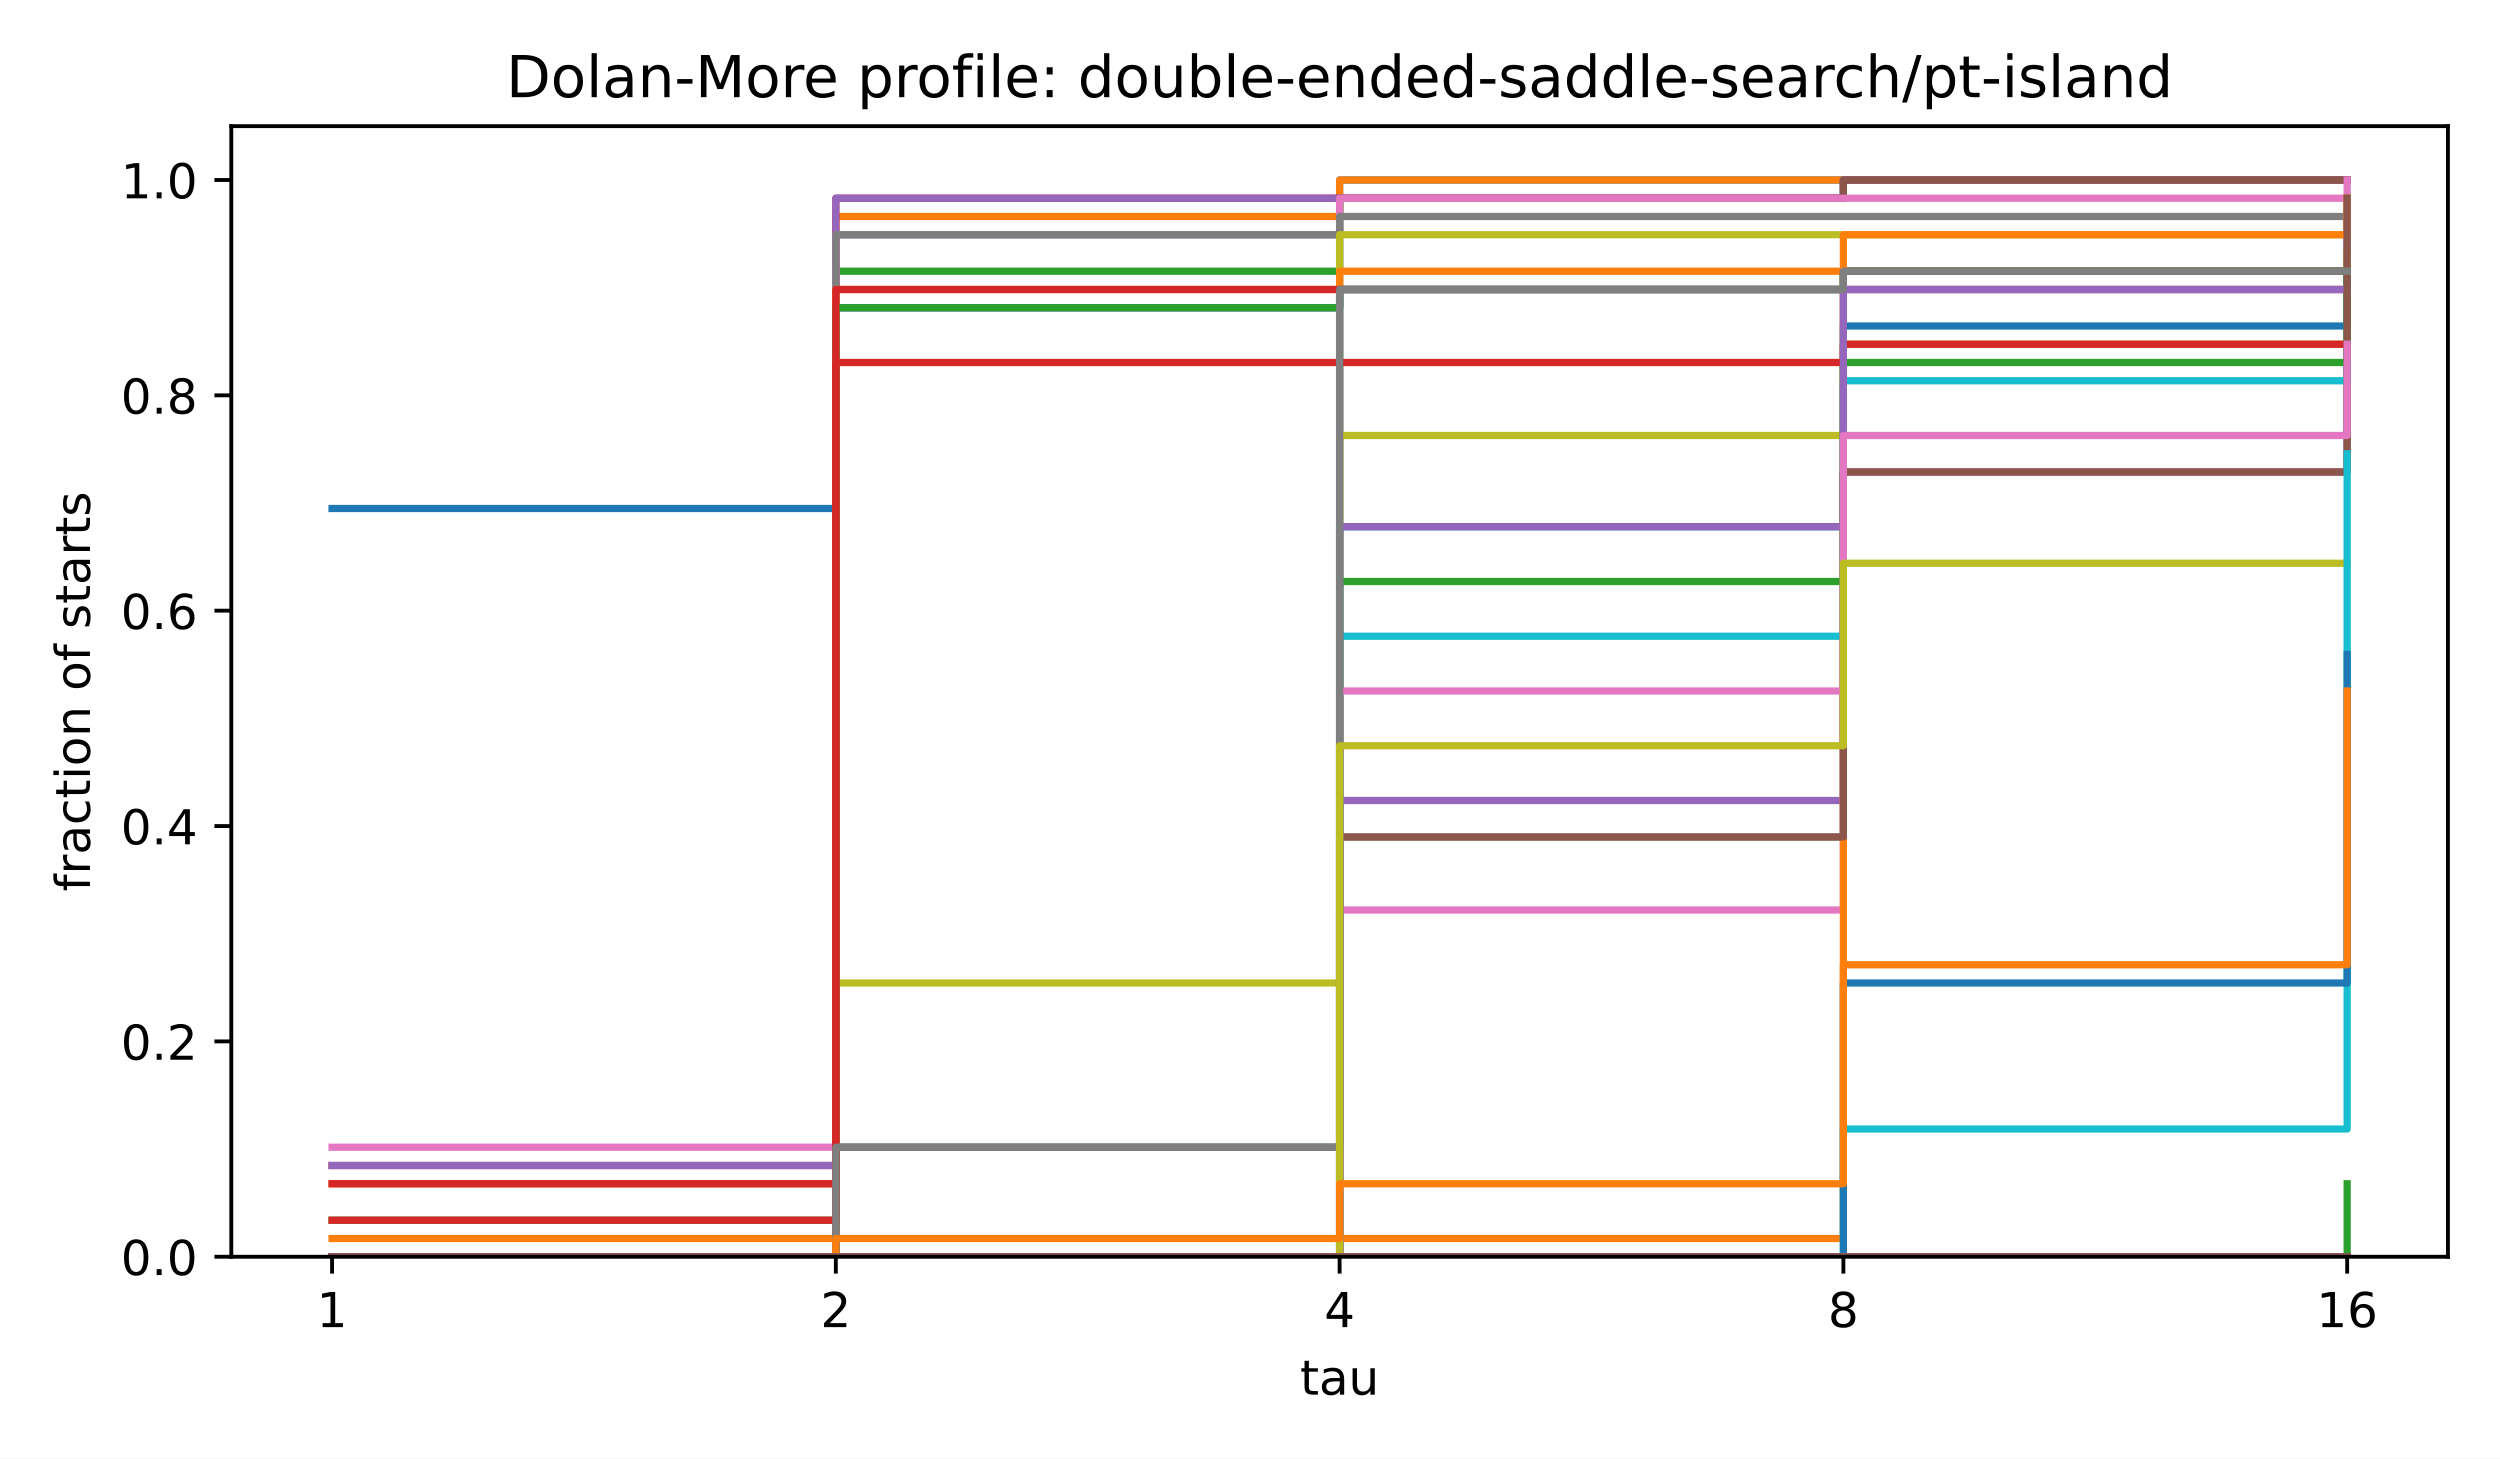
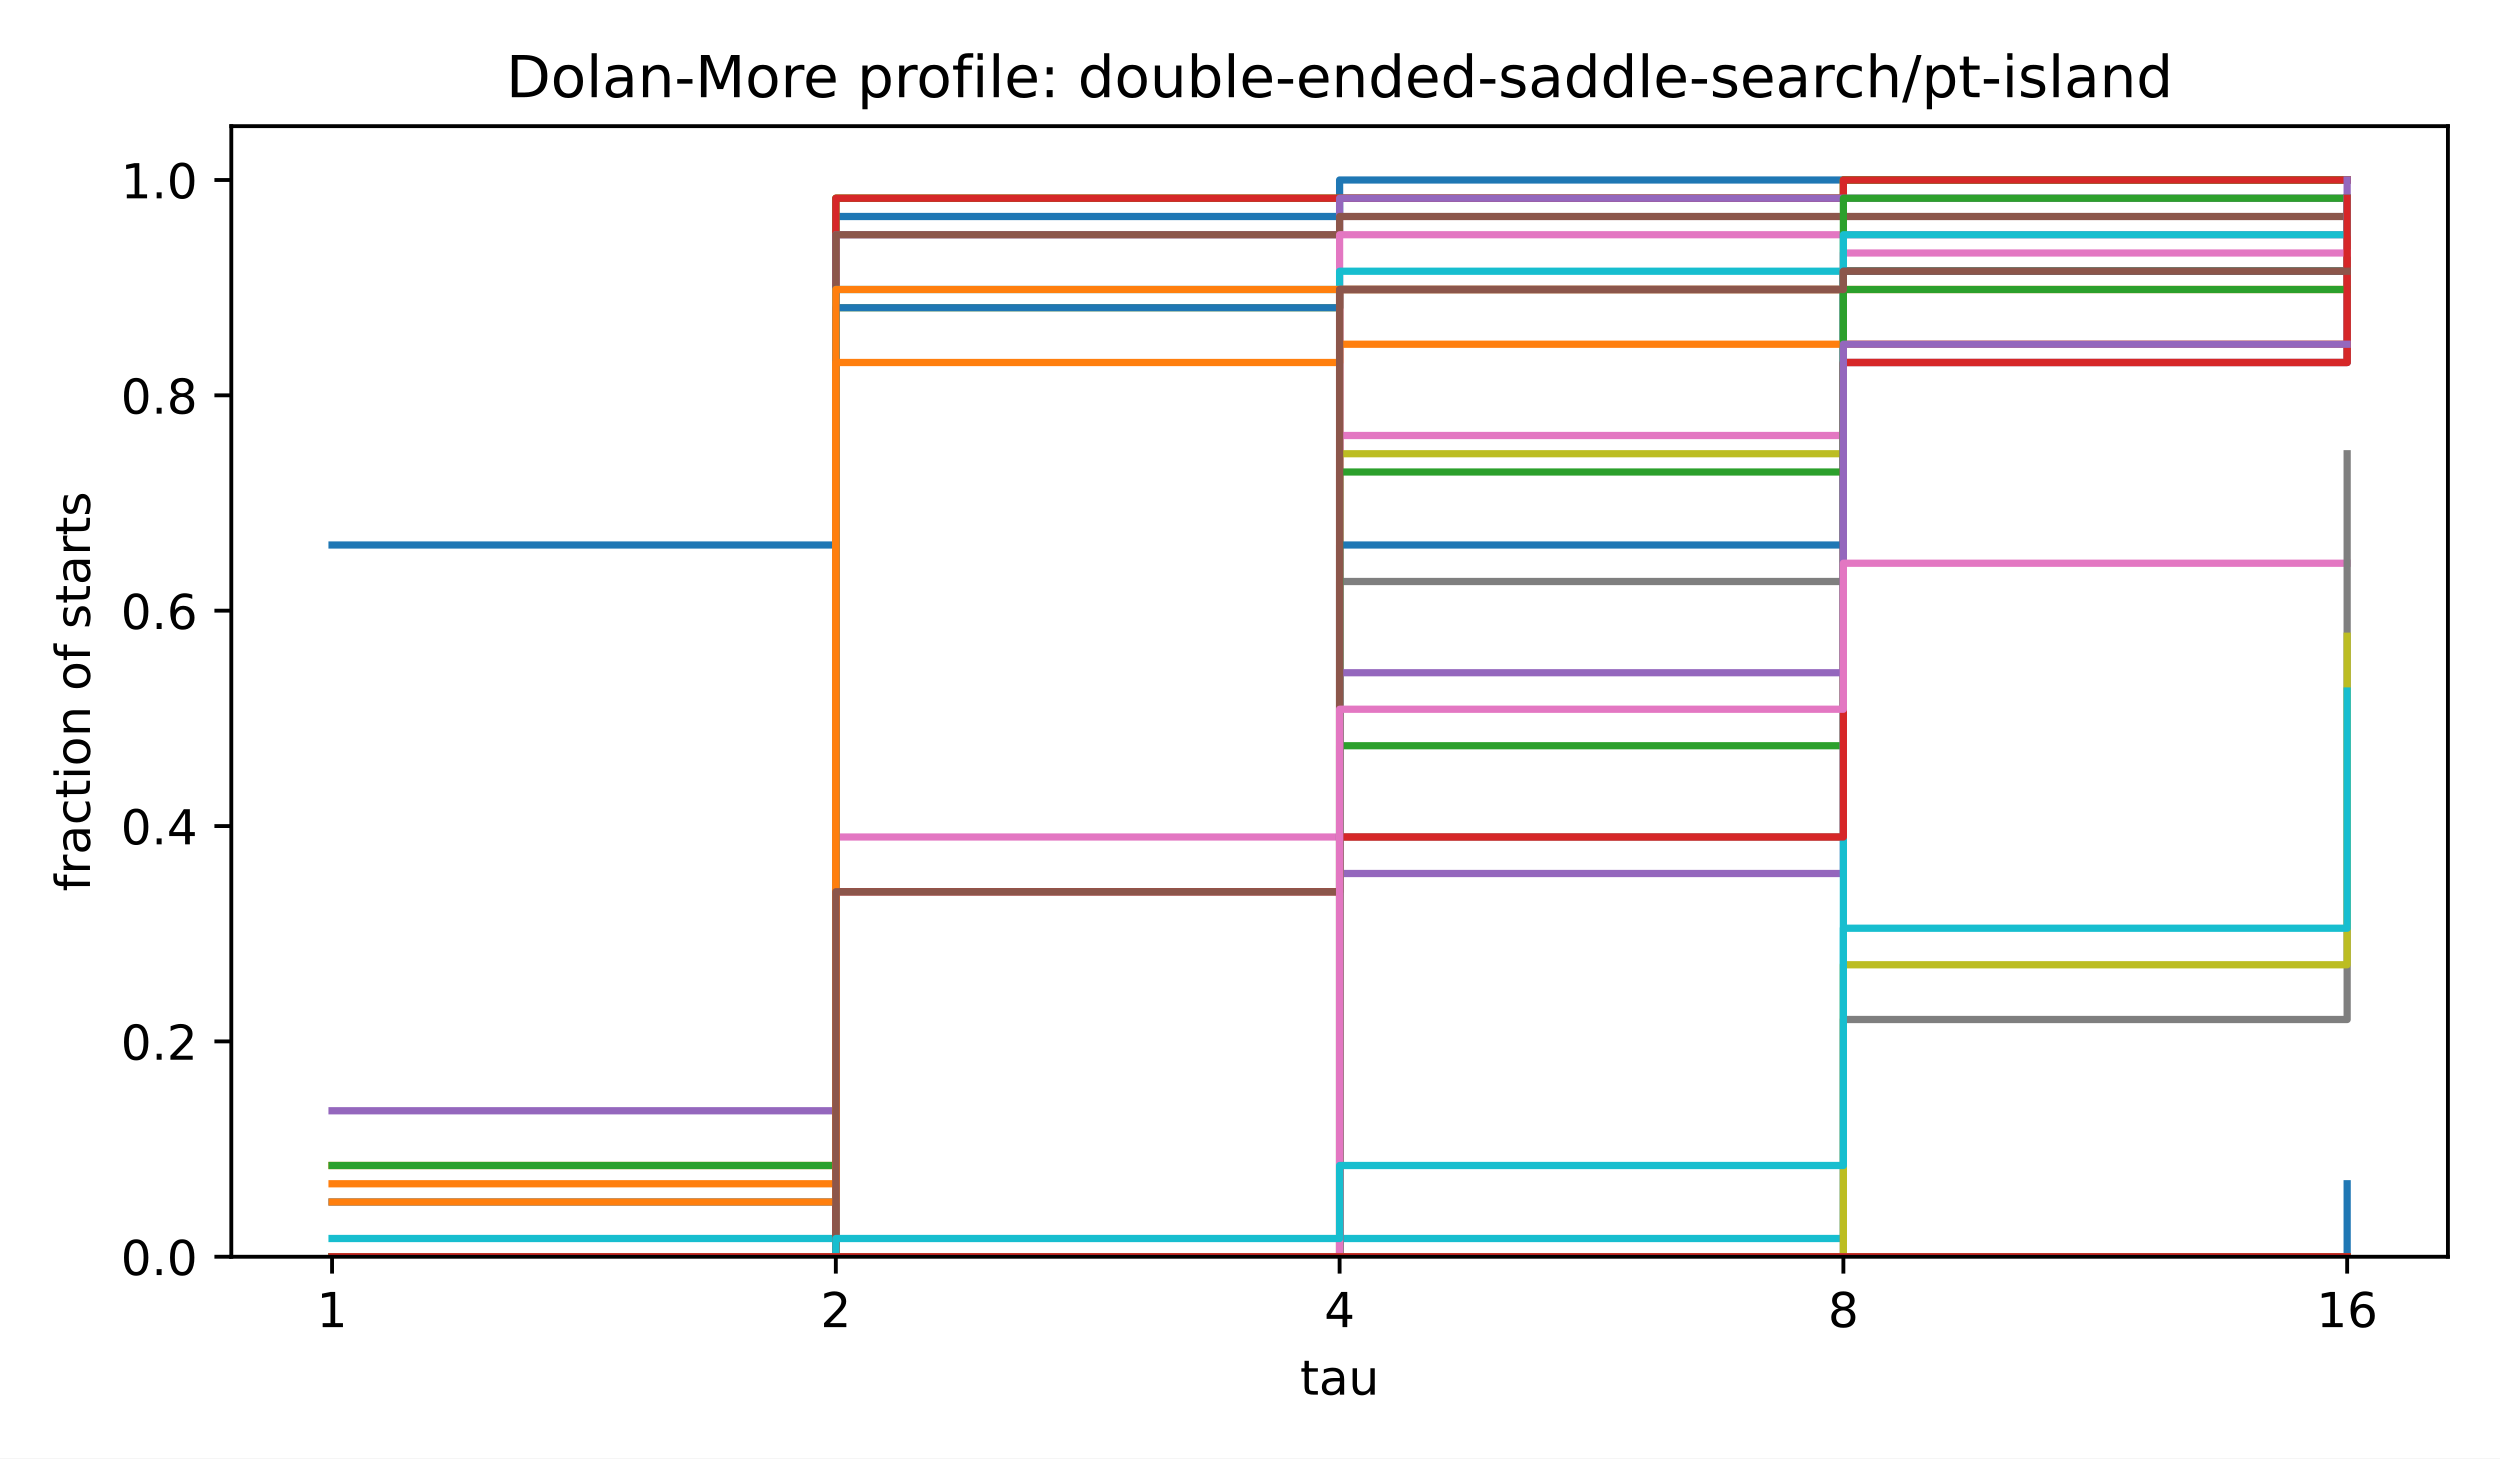
<svg xmlns="http://www.w3.org/2000/svg" xmlns:xlink="http://www.w3.org/1999/xlink" width="518.4pt" height="302.4pt" viewBox="0 0 518.4 302.4" version="1.1">
  <defs>
    <style type="text/css">*{stroke-linejoin: round; stroke-linecap: butt}</style>
  </defs>
  <g id="figure_1">
    <g id="patch_1">
      <path d="M 0 302.4  L 518.4 302.4  L 518.4 0  L 0 0  z " style="fill: #ffffff" />
    </g>
    <g id="axes_1">
      <g id="patch_2">
        <path d="M 47.962 260.6  L 507.6 260.6  L 507.6 26.16  L 47.962 26.16  z " style="fill: #ffffff" />
      </g>
      <g id="matplotlib.axis_1">
        <g id="xtick_1">
          <g id="line2d_1">
            <defs>
              <path id="m8ea4d47d77" d="M 0 0  L 0 3.5  " style="stroke: #000000; stroke-width: 0.8" />
            </defs>
            <g>
              <use xlink:href="#m8ea4d47d77" x="68.855" y="260.6" style="stroke: #000000; stroke-width: 0.8" />
            </g>
          </g>
          <g id="text_1">
            <text style="font-size: 10px; font-family: 'DejaVu Sans', 'Bitstream Vera Sans', 'Computer Modern Sans Serif', 'Lucida Grande', 'Verdana', 'Geneva', 'Lucid', 'Arial', 'Helvetica', 'Avant Garde', sans-serif; text-anchor: middle" x="68.855" y="275.198" transform="rotate(-0 68.85496 275.1977)">1</text>
          </g>
        </g>
        <g id="xtick_2">
          <g id="line2d_2">
            <g>
              <use xlink:href="#m8ea4d47d77" x="173.318" y="260.6" style="stroke: #000000; stroke-width: 0.8" />
            </g>
          </g>
          <g id="text_2">
            <text style="font-size: 10px; font-family: 'DejaVu Sans', 'Bitstream Vera Sans', 'Computer Modern Sans Serif', 'Lucida Grande', 'Verdana', 'Geneva', 'Lucid', 'Arial', 'Helvetica', 'Avant Garde', sans-serif; text-anchor: middle" x="173.318" y="275.198" transform="rotate(-0 173.3181 275.1977)">2</text>
          </g>
        </g>
        <g id="xtick_3">
          <g id="line2d_3">
            <g>
              <use xlink:href="#m8ea4d47d77" x="277.781" y="260.6" style="stroke: #000000; stroke-width: 0.8" />
            </g>
          </g>
          <g id="text_3">
            <text style="font-size: 10px; font-family: 'DejaVu Sans', 'Bitstream Vera Sans', 'Computer Modern Sans Serif', 'Lucida Grande', 'Verdana', 'Geneva', 'Lucid', 'Arial', 'Helvetica', 'Avant Garde', sans-serif; text-anchor: middle" x="277.781" y="275.198" transform="rotate(-0 277.7812 275.1977)">4</text>
          </g>
        </g>
        <g id="xtick_4">
          <g id="line2d_4">
            <g>
              <use xlink:href="#m8ea4d47d77" x="382.244" y="260.6" style="stroke: #000000; stroke-width: 0.8" />
            </g>
          </g>
          <g id="text_4">
            <text style="font-size: 10px; font-family: 'DejaVu Sans', 'Bitstream Vera Sans', 'Computer Modern Sans Serif', 'Lucida Grande', 'Verdana', 'Geneva', 'Lucid', 'Arial', 'Helvetica', 'Avant Garde', sans-serif; text-anchor: middle" x="382.244" y="275.198" transform="rotate(-0 382.2443 275.1977)">8</text>
          </g>
        </g>
        <g id="xtick_5">
          <g id="line2d_5">
            <g>
              <use xlink:href="#m8ea4d47d77" x="486.707" y="260.6" style="stroke: #000000; stroke-width: 0.8" />
            </g>
          </g>
          <g id="text_5">
            <text style="font-size: 10px; font-family: 'DejaVu Sans', 'Bitstream Vera Sans', 'Computer Modern Sans Serif', 'Lucida Grande', 'Verdana', 'Geneva', 'Lucid', 'Arial', 'Helvetica', 'Avant Garde', sans-serif; text-anchor: middle" x="486.707" y="275.198" transform="rotate(-0 486.7074 275.1977)">16</text>
          </g>
        </g>
        <g id="text_6">
          <text style="font-size: 10px; font-family: 'DejaVu Sans', 'Bitstream Vera Sans', 'Computer Modern Sans Serif', 'Lucida Grande', 'Verdana', 'Geneva', 'Lucid', 'Arial', 'Helvetica', 'Avant Garde', sans-serif; text-anchor: middle" x="277.781" y="289.198" transform="rotate(-0 277.7812 289.1977)">tau</text>
        </g>
      </g>
      <g id="matplotlib.axis_2">
        <g id="ytick_1">
          <g id="line2d_6">
            <defs>
              <path id="md659df78fa" d="M 0 0  L -3.5 0  " style="stroke: #000000; stroke-width: 0.8" />
            </defs>
            <g>
              <use xlink:href="#md659df78fa" x="47.962" y="260.6" style="stroke: #000000; stroke-width: 0.8" />
            </g>
          </g>
          <g id="text_7">
            <text style="font-size: 10px; font-family: 'DejaVu Sans', 'Bitstream Vera Sans', 'Computer Modern Sans Serif', 'Lucida Grande', 'Verdana', 'Geneva', 'Lucid', 'Arial', 'Helvetica', 'Avant Garde', sans-serif; text-anchor: end" x="40.962" y="264.399" transform="rotate(-0 40.96234 264.3988)">0.0</text>
          </g>
        </g>
        <g id="ytick_2">
          <g id="line2d_7">
            <g>
              <use xlink:href="#md659df78fa" x="47.962" y="215.945" style="stroke: #000000; stroke-width: 0.8" />
            </g>
          </g>
          <g id="text_8">
            <text style="font-size: 10px; font-family: 'DejaVu Sans', 'Bitstream Vera Sans', 'Computer Modern Sans Serif', 'Lucida Grande', 'Verdana', 'Geneva', 'Lucid', 'Arial', 'Helvetica', 'Avant Garde', sans-serif; text-anchor: end" x="40.962" y="219.744" transform="rotate(-0 40.96234 219.7436)">0.2</text>
          </g>
        </g>
        <g id="ytick_3">
          <g id="line2d_8">
            <g>
              <use xlink:href="#md659df78fa" x="47.962" y="171.29" style="stroke: #000000; stroke-width: 0.8" />
            </g>
          </g>
          <g id="text_9">
            <text style="font-size: 10px; font-family: 'DejaVu Sans', 'Bitstream Vera Sans', 'Computer Modern Sans Serif', 'Lucida Grande', 'Verdana', 'Geneva', 'Lucid', 'Arial', 'Helvetica', 'Avant Garde', sans-serif; text-anchor: end" x="40.962" y="175.088" transform="rotate(-0 40.96234 175.0884)">0.4</text>
          </g>
        </g>
        <g id="ytick_4">
          <g id="line2d_9">
            <g>
              <use xlink:href="#md659df78fa" x="47.962" y="126.634" style="stroke: #000000; stroke-width: 0.8" />
            </g>
          </g>
          <g id="text_10">
            <text style="font-size: 10px; font-family: 'DejaVu Sans', 'Bitstream Vera Sans', 'Computer Modern Sans Serif', 'Lucida Grande', 'Verdana', 'Geneva', 'Lucid', 'Arial', 'Helvetica', 'Avant Garde', sans-serif; text-anchor: end" x="40.962" y="130.433" transform="rotate(-0 40.96234 130.4331)">0.6</text>
          </g>
        </g>
        <g id="ytick_5">
          <g id="line2d_10">
            <g>
              <use xlink:href="#md659df78fa" x="47.962" y="81.979" style="stroke: #000000; stroke-width: 0.8" />
            </g>
          </g>
          <g id="text_11">
            <text style="font-size: 10px; font-family: 'DejaVu Sans', 'Bitstream Vera Sans', 'Computer Modern Sans Serif', 'Lucida Grande', 'Verdana', 'Geneva', 'Lucid', 'Arial', 'Helvetica', 'Avant Garde', sans-serif; text-anchor: end" x="40.962" y="85.778" transform="rotate(-0 40.96234 85.77788)">0.8</text>
          </g>
        </g>
        <g id="ytick_6">
          <g id="line2d_11">
            <g>
              <use xlink:href="#md659df78fa" x="47.962" y="37.324" style="stroke: #000000; stroke-width: 0.8" />
            </g>
          </g>
          <g id="text_12">
            <text style="font-size: 10px; font-family: 'DejaVu Sans', 'Bitstream Vera Sans', 'Computer Modern Sans Serif', 'Lucida Grande', 'Verdana', 'Geneva', 'Lucid', 'Arial', 'Helvetica', 'Avant Garde', sans-serif; text-anchor: end" x="40.962" y="41.123" transform="rotate(-0 40.96234 41.12264)">1.0</text>
          </g>
        </g>
        <g id="text_13">
          <text style="font-size: 10px; font-family: 'DejaVu Sans', 'Bitstream Vera Sans', 'Computer Modern Sans Serif', 'Lucida Grande', 'Verdana', 'Geneva', 'Lucid', 'Arial', 'Helvetica', 'Avant Garde', sans-serif; text-anchor: middle" x="18.657" y="143.38" transform="rotate(-90 18.65687 143.38)">fraction of starts</text>
        </g>
      </g>
      <g id="line2d_12">
-         <path d="M 68.855 105.442  L 173.318 105.442  L 173.318 48.677  L 277.781 48.677  L 277.781 37.324  L 382.244 37.324  L 382.244 37.324  L 486.707 37.324  L 486.707 37.324  " clip-path="url(#p4e380cea4b)" style="fill: none; stroke: #1f77b4; stroke-width: 1.5; stroke-linecap: square" />
+         <path d="M 68.855 113.011  L 173.318 113.011  L 173.318 44.892  L 277.781 44.892  L 277.781 37.324  L 382.244 37.324  L 382.244 37.324  L 486.707 37.324  L 486.707 37.324  " clip-path="url(#p4e380cea4b)" style="fill: none; stroke: #1f77b4; stroke-width: 1.5; stroke-linecap: square" />
      </g>
      <g id="line2d_13">
-         <path d="M 68.855 245.463  L 173.318 245.463  L 173.318 44.892  L 277.781 44.892  L 277.781 37.324  L 382.244 37.324  L 382.244 37.324  L 486.707 37.324  L 486.707 37.324  " clip-path="url(#p4e380cea4b)" style="fill: none; stroke: #ff7f0e; stroke-width: 1.5; stroke-linecap: square" />
+         <path d="M 68.855 241.678  L 173.318 241.678  L 173.318 41.108  L 277.781 41.108  L 277.781 41.108  L 382.244 41.108  L 382.244 37.324  L 486.707 37.324  L 486.707 37.324  " clip-path="url(#p4e380cea4b)" style="fill: none; stroke: #ff7f0e; stroke-width: 1.5; stroke-linecap: square" />
      </g>
      <g id="line2d_14">
-         <path d="M 68.855 260.6  L 173.318 260.6  L 173.318 56.246  L 277.781 56.246  L 277.781 41.108  L 382.244 41.108  L 382.244 37.324  L 486.707 37.324  L 486.707 37.324  " clip-path="url(#p4e380cea4b)" style="fill: none; stroke: #2ca02c; stroke-width: 1.5; stroke-linecap: square" />
+         <path d="M 68.855 241.678  L 173.318 241.678  L 173.318 41.108  L 277.781 41.108  L 277.781 41.108  L 382.244 41.108  L 382.244 37.324  L 486.707 37.324  L 486.707 37.324  " clip-path="url(#p4e380cea4b)" style="fill: none; stroke: #2ca02c; stroke-width: 1.5; stroke-linecap: square" />
      </g>
      <g id="line2d_15">
-         <path d="M 68.855 241.678  L 173.318 241.678  L 173.318 41.108  L 277.781 41.108  L 277.781 41.108  L 382.244 41.108  L 382.244 37.324  L 486.707 37.324  L 486.707 37.324  " clip-path="url(#p4e380cea4b)" style="fill: none; stroke: #d62728; stroke-width: 1.5; stroke-linecap: square" />
+         <path d="M 68.855 260.6  L 173.318 260.6  L 173.318 41.108  L 277.781 41.108  L 277.781 41.108  L 382.244 41.108  L 382.244 37.324  L 486.707 37.324  L 486.707 37.324  " clip-path="url(#p4e380cea4b)" style="fill: none; stroke: #d62728; stroke-width: 1.5; stroke-linecap: square" />
      </g>
      <g id="line2d_16">
-         <path d="M 68.855 241.678  L 173.318 241.678  L 173.318 41.108  L 277.781 41.108  L 277.781 41.108  L 382.244 41.108  L 382.244 37.324  L 486.707 37.324  L 486.707 37.324  " clip-path="url(#p4e380cea4b)" style="fill: none; stroke: #9467bd; stroke-width: 1.5; stroke-linecap: square" />
+         <path d="M 68.855 230.325  L 173.318 230.325  L 173.318 48.677  L 277.781 48.677  L 277.781 41.108  L 382.244 41.108  L 382.244 41.108  L 486.707 41.108  L 486.707 41.108  " clip-path="url(#p4e380cea4b)" style="fill: none; stroke: #9467bd; stroke-width: 1.5; stroke-linecap: square" />
      </g>
      <g id="line2d_17">
-         <path d="M 68.855 260.6  L 173.318 260.6  L 173.318 63.814  L 277.781 63.814  L 277.781 41.108  L 382.244 41.108  L 382.244 37.324  L 486.707 37.324  L 486.707 37.324  " clip-path="url(#p4e380cea4b)" style="fill: none; stroke: #8c564b; stroke-width: 1.5; stroke-linecap: square" />
+         <path d="M 68.855 260.6  L 173.318 260.6  L 173.318 48.677  L 277.781 48.677  L 277.781 44.892  L 382.244 44.892  L 382.244 44.892  L 486.707 44.892  L 486.707 44.892  " clip-path="url(#p4e380cea4b)" style="fill: none; stroke: #8c564b; stroke-width: 1.5; stroke-linecap: square" />
      </g>
      <g id="line2d_18">
-         <path d="M 68.855 237.894  L 173.318 237.894  L 173.318 48.677  L 277.781 48.677  L 277.781 41.108  L 382.244 41.108  L 382.244 41.108  L 486.707 41.108  L 486.707 41.108  " clip-path="url(#p4e380cea4b)" style="fill: none; stroke: #e377c2; stroke-width: 1.5; stroke-linecap: square" />
+         <path d="M 68.855 260.6  L 173.318 260.6  L 173.318 173.56  L 277.781 173.56  L 277.781 48.677  L 382.244 48.677  L 382.244 48.677  L 486.707 48.677  L 486.707 44.892  " clip-path="url(#p4e380cea4b)" style="fill: none; stroke: #e377c2; stroke-width: 1.5; stroke-linecap: square" />
      </g>
      <g id="line2d_19">
-         <path d="M 68.855 260.6  L 173.318 260.6  L 173.318 48.677  L 277.781 48.677  L 277.781 44.892  L 382.244 44.892  L 382.244 44.892  L 486.707 44.892  L 486.707 44.892  " clip-path="url(#p4e380cea4b)" style="fill: none; stroke: #7f7f7f; stroke-width: 1.5; stroke-linecap: square" />
+         <path d="M 68.855 260.6  L 173.318 260.6  L 173.318 184.913  L 277.781 184.913  L 277.781 60.03  L 382.244 60.03  L 382.244 56.246  L 486.707 56.246  L 486.707 52.461  " clip-path="url(#p4e380cea4b)" style="fill: none; stroke: #7f7f7f; stroke-width: 1.5; stroke-linecap: square" />
      </g>
      <g id="line2d_20">
-         <path d="M 68.855 260.6  L 173.318 260.6  L 173.318 203.835  L 277.781 203.835  L 277.781 48.677  L 382.244 48.677  L 382.244 48.677  L 486.707 48.677  L 486.707 44.892  " clip-path="url(#p4e380cea4b)" style="fill: none; stroke: #bcbd22; stroke-width: 1.5; stroke-linecap: square" />
+         <path d="M 68.855 260.6  L 173.318 260.6  L 173.318 63.814  L 277.781 63.814  L 277.781 60.03  L 382.244 60.03  L 382.244 56.246  L 486.707 56.246  L 486.707 52.461  " clip-path="url(#p4e380cea4b)" style="fill: none; stroke: #bcbd22; stroke-width: 1.5; stroke-linecap: square" />
      </g>
      <g id="line2d_21">
-         <path d="M 68.855 260.6  L 173.318 260.6  L 173.318 237.894  L 277.781 237.894  L 277.781 60.03  L 382.244 60.03  L 382.244 56.246  L 486.707 56.246  L 486.707 52.461  " clip-path="url(#p4e380cea4b)" style="fill: none; stroke: #17becf; stroke-width: 1.5; stroke-linecap: square" />
+         <path d="M 68.855 256.816  L 173.318 256.816  L 173.318 60.03  L 277.781 60.03  L 277.781 56.246  L 382.244 56.246  L 382.244 56.246  L 486.707 56.246  L 486.707 56.246  " clip-path="url(#p4e380cea4b)" style="fill: none; stroke: #17becf; stroke-width: 1.5; stroke-linecap: square" />
      </g>
      <g id="line2d_22">
-         <path d="M 68.855 260.6  L 173.318 260.6  L 173.318 63.814  L 277.781 63.814  L 277.781 60.03  L 382.244 60.03  L 382.244 56.246  L 486.707 56.246  L 486.707 52.461  " clip-path="url(#p4e380cea4b)" style="fill: none; stroke: #1f77b4; stroke-width: 1.5; stroke-linecap: square" />
+         <path d="M 68.855 249.247  L 173.318 249.247  L 173.318 63.814  L 277.781 63.814  L 277.781 60.03  L 382.244 60.03  L 382.244 56.246  L 486.707 56.246  L 486.707 56.246  " clip-path="url(#p4e380cea4b)" style="fill: none; stroke: #1f77b4; stroke-width: 1.5; stroke-linecap: square" />
      </g>
      <g id="line2d_23">
-         <path d="M 68.855 256.816  L 173.318 256.816  L 173.318 60.03  L 277.781 60.03  L 277.781 56.246  L 382.244 56.246  L 382.244 56.246  L 486.707 56.246  L 486.707 56.246  " clip-path="url(#p4e380cea4b)" style="fill: none; stroke: #ff7f0e; stroke-width: 1.5; stroke-linecap: square" />
+         <path d="M 68.855 245.463  L 173.318 245.463  L 173.318 60.03  L 277.781 60.03  L 277.781 60.03  L 382.244 60.03  L 382.244 60.03  L 486.707 60.03  L 486.707 56.246  " clip-path="url(#p4e380cea4b)" style="fill: none; stroke: #ff7f0e; stroke-width: 1.5; stroke-linecap: square" />
      </g>
      <g id="line2d_24">
-         <path d="M 68.855 253.031  L 173.318 253.031  L 173.318 63.814  L 277.781 63.814  L 277.781 60.03  L 382.244 60.03  L 382.244 56.246  L 486.707 56.246  L 486.707 56.246  " clip-path="url(#p4e380cea4b)" style="fill: none; stroke: #2ca02c; stroke-width: 1.5; stroke-linecap: square" />
+         <path d="M 68.855 260.6  L 173.318 260.6  L 173.318 260.6  L 277.781 260.6  L 277.781 154.638  L 382.244 154.638  L 382.244 41.108  L 486.707 41.108  L 486.707 41.108  " clip-path="url(#p4e380cea4b)" style="fill: none; stroke: #2ca02c; stroke-width: 1.5; stroke-linecap: square" />
      </g>
      <g id="line2d_25">
-         <path d="M 68.855 245.463  L 173.318 245.463  L 173.318 60.03  L 277.781 60.03  L 277.781 60.03  L 382.244 60.03  L 382.244 60.03  L 486.707 60.03  L 486.707 56.246  " clip-path="url(#p4e380cea4b)" style="fill: none; stroke: #d62728; stroke-width: 1.5; stroke-linecap: square" />
+         <path d="M 68.855 260.6  L 173.318 260.6  L 173.318 184.913  L 277.781 184.913  L 277.781 60.03  L 382.244 60.03  L 382.244 56.246  L 486.707 56.246  L 486.707 56.246  " clip-path="url(#p4e380cea4b)" style="fill: none; stroke: #d62728; stroke-width: 1.5; stroke-linecap: square" />
      </g>
      <g id="line2d_26">
-         <path d="M 68.855 260.6  L 173.318 260.6  L 173.318 260.6  L 277.781 260.6  L 277.781 165.991  L 382.244 165.991  L 382.244 60.03  L 486.707 60.03  L 486.707 41.108  " clip-path="url(#p4e380cea4b)" style="fill: none; stroke: #9467bd; stroke-width: 1.5; stroke-linecap: square" />
+         <path d="M 68.855 260.6  L 173.318 260.6  L 173.318 260.6  L 277.781 260.6  L 277.781 181.129  L 382.244 181.129  L 382.244 75.167  L 486.707 75.167  L 486.707 37.324  " clip-path="url(#p4e380cea4b)" style="fill: none; stroke: #9467bd; stroke-width: 1.5; stroke-linecap: square" />
      </g>
      <g id="line2d_27">
-         <path d="M 68.855 260.6  L 173.318 260.6  L 173.318 237.894  L 277.781 237.894  L 277.781 60.03  L 382.244 60.03  L 382.244 56.246  L 486.707 56.246  L 486.707 56.246  " clip-path="url(#p4e380cea4b)" style="fill: none; stroke: #8c564b; stroke-width: 1.5; stroke-linecap: square" />
+         <path d="M 68.855 260.6  L 173.318 260.6  L 173.318 260.6  L 277.781 260.6  L 277.781 173.56  L 382.244 173.56  L 382.244 75.167  L 486.707 75.167  L 486.707 41.108  " clip-path="url(#p4e380cea4b)" style="fill: none; stroke: #8c564b; stroke-width: 1.5; stroke-linecap: square" />
      </g>
      <g id="line2d_28">
-         <path d="M 68.855 260.6  L 173.318 260.6  L 173.318 260.6  L 277.781 260.6  L 277.781 188.697  L 382.244 188.697  L 382.244 97.873  L 486.707 97.873  L 486.707 37.324  " clip-path="url(#p4e380cea4b)" style="fill: none; stroke: #e377c2; stroke-width: 1.5; stroke-linecap: square" />
+         <path d="M 68.855 260.6  L 173.318 260.6  L 173.318 260.6  L 277.781 260.6  L 277.781 90.305  L 382.244 90.305  L 382.244 52.461  L 486.707 52.461  L 486.707 52.461  " clip-path="url(#p4e380cea4b)" style="fill: none; stroke: #e377c2; stroke-width: 1.5; stroke-linecap: square" />
      </g>
      <g id="line2d_29">
-         <path d="M 68.855 260.6  L 173.318 260.6  L 173.318 260.6  L 277.781 260.6  L 277.781 173.56  L 382.244 173.56  L 382.244 97.873  L 486.707 97.873  L 486.707 41.108  " clip-path="url(#p4e380cea4b)" style="fill: none; stroke: #7f7f7f; stroke-width: 1.5; stroke-linecap: square" />
+         <path d="M 68.855 260.6  L 173.318 260.6  L 173.318 260.6  L 277.781 260.6  L 277.781 120.579  L 382.244 120.579  L 382.244 56.246  L 486.707 56.246  L 486.707 56.246  " clip-path="url(#p4e380cea4b)" style="fill: none; stroke: #7f7f7f; stroke-width: 1.5; stroke-linecap: square" />
      </g>
      <g id="line2d_30">
-         <path d="M 68.855 260.6  L 173.318 260.6  L 173.318 260.6  L 277.781 260.6  L 277.781 90.305  L 382.244 90.305  L 382.244 71.383  L 486.707 71.383  L 486.707 52.461  " clip-path="url(#p4e380cea4b)" style="fill: none; stroke: #bcbd22; stroke-width: 1.5; stroke-linecap: square" />
+         <path d="M 68.855 260.6  L 173.318 260.6  L 173.318 260.6  L 277.781 260.6  L 277.781 94.089  L 382.244 94.089  L 382.244 56.246  L 486.707 56.246  L 486.707 56.246  " clip-path="url(#p4e380cea4b)" style="fill: none; stroke: #bcbd22; stroke-width: 1.5; stroke-linecap: square" />
      </g>
      <g id="line2d_31">
-         <path d="M 68.855 260.6  L 173.318 260.6  L 173.318 260.6  L 277.781 260.6  L 277.781 131.932  L 382.244 131.932  L 382.244 78.952  L 486.707 78.952  L 486.707 56.246  " clip-path="url(#p4e380cea4b)" style="fill: none; stroke: #17becf; stroke-width: 1.5; stroke-linecap: square" />
+         <path d="M 68.855 260.6  L 173.318 260.6  L 173.318 260.6  L 277.781 260.6  L 277.781 256.816  L 382.244 256.816  L 382.244 48.677  L 486.707 48.677  L 486.707 41.108  " clip-path="url(#p4e380cea4b)" style="fill: none; stroke: #17becf; stroke-width: 1.5; stroke-linecap: square" />
      </g>
      <g id="line2d_32">
-         <path d="M 68.855 260.6  L 173.318 260.6  L 173.318 260.6  L 277.781 260.6  L 277.781 109.226  L 382.244 109.226  L 382.244 67.599  L 486.707 67.599  L 486.707 56.246  " clip-path="url(#p4e380cea4b)" style="fill: none; stroke: #1f77b4; stroke-width: 1.5; stroke-linecap: square" />
+         <path d="M 68.855 260.6  L 173.318 260.6  L 173.318 260.6  L 277.781 260.6  L 277.781 113.011  L 382.244 113.011  L 382.244 56.246  L 486.707 56.246  L 486.707 56.246  " clip-path="url(#p4e380cea4b)" style="fill: none; stroke: #1f77b4; stroke-width: 1.5; stroke-linecap: square" />
      </g>
      <g id="line2d_33">
-         <path d="M 68.855 260.6  L 173.318 260.6  L 173.318 260.6  L 277.781 260.6  L 277.781 256.816  L 382.244 256.816  L 382.244 48.677  L 486.707 48.677  L 486.707 41.108  " clip-path="url(#p4e380cea4b)" style="fill: none; stroke: #ff7f0e; stroke-width: 1.5; stroke-linecap: square" />
+         <path d="M 68.855 249.247  L 173.318 249.247  L 173.318 75.167  L 277.781 75.167  L 277.781 71.383  L 382.244 71.383  L 382.244 71.383  L 486.707 71.383  L 486.707 71.383  " clip-path="url(#p4e380cea4b)" style="fill: none; stroke: #ff7f0e; stroke-width: 1.5; stroke-linecap: square" />
      </g>
      <g id="line2d_34">
-         <path d="M 68.855 260.6  L 173.318 260.6  L 173.318 260.6  L 277.781 260.6  L 277.781 120.579  L 382.244 120.579  L 382.244 75.167  L 486.707 75.167  L 486.707 56.246  " clip-path="url(#p4e380cea4b)" style="fill: none; stroke: #2ca02c; stroke-width: 1.5; stroke-linecap: square" />
+         <path d="M 68.855 260.6  L 173.318 260.6  L 173.318 260.6  L 277.781 260.6  L 277.781 97.873  L 382.244 97.873  L 382.244 60.03  L 486.707 60.03  L 486.707 60.03  " clip-path="url(#p4e380cea4b)" style="fill: none; stroke: #2ca02c; stroke-width: 1.5; stroke-linecap: square" />
      </g>
      <g id="line2d_35">
-         <path d="M 68.855 253.031  L 173.318 253.031  L 173.318 75.167  L 277.781 75.167  L 277.781 75.167  L 382.244 75.167  L 382.244 71.383  L 486.707 71.383  L 486.707 71.383  " clip-path="url(#p4e380cea4b)" style="fill: none; stroke: #d62728; stroke-width: 1.5; stroke-linecap: square" />
+         <path d="M 68.855 260.6  L 173.318 260.6  L 173.318 260.6  L 277.781 260.6  L 277.781 173.56  L 382.244 173.56  L 382.244 75.167  L 486.707 75.167  L 486.707 41.108  " clip-path="url(#p4e380cea4b)" style="fill: none; stroke: #d62728; stroke-width: 1.5; stroke-linecap: square" />
      </g>
      <g id="line2d_36">
-         <path d="M 68.855 260.6  L 173.318 260.6  L 173.318 260.6  L 277.781 260.6  L 277.781 109.226  L 382.244 109.226  L 382.244 60.03  L 486.707 60.03  L 486.707 60.03  " clip-path="url(#p4e380cea4b)" style="fill: none; stroke: #9467bd; stroke-width: 1.5; stroke-linecap: square" />
+         <path d="M 68.855 260.6  L 173.318 260.6  L 173.318 260.6  L 277.781 260.6  L 277.781 139.501  L 382.244 139.501  L 382.244 71.383  L 486.707 71.383  L 486.707 71.383  " clip-path="url(#p4e380cea4b)" style="fill: none; stroke: #9467bd; stroke-width: 1.5; stroke-linecap: square" />
      </g>
      <g id="line2d_37">
-         <path d="M 68.855 260.6  L 173.318 260.6  L 173.318 260.6  L 277.781 260.6  L 277.781 173.56  L 382.244 173.56  L 382.244 97.873  L 486.707 97.873  L 486.707 41.108  " clip-path="url(#p4e380cea4b)" style="fill: none; stroke: #8c564b; stroke-width: 1.5; stroke-linecap: square" />
+         <path d="M 68.855 260.6  L 173.318 260.6  L 173.318 184.913  L 277.781 184.913  L 277.781 60.03  L 382.244 60.03  L 382.244 56.246  L 486.707 56.246  L 486.707 56.246  " clip-path="url(#p4e380cea4b)" style="fill: none; stroke: #8c564b; stroke-width: 1.5; stroke-linecap: square" />
      </g>
      <g id="line2d_38">
-         <path d="M 68.855 260.6  L 173.318 260.6  L 173.318 260.6  L 277.781 260.6  L 277.781 143.285  L 382.244 143.285  L 382.244 90.305  L 486.707 90.305  L 486.707 71.383  " clip-path="url(#p4e380cea4b)" style="fill: none; stroke: #e377c2; stroke-width: 1.5; stroke-linecap: square" />
+         <path d="M 68.855 260.6  L 173.318 260.6  L 173.318 260.6  L 277.781 260.6  L 277.781 147.07  L 382.244 147.07  L 382.244 116.795  L 486.707 116.795  L 486.707 116.795  " clip-path="url(#p4e380cea4b)" style="fill: none; stroke: #e377c2; stroke-width: 1.5; stroke-linecap: square" />
      </g>
      <g id="line2d_39">
-         <path d="M 68.855 260.6  L 173.318 260.6  L 173.318 237.894  L 277.781 237.894  L 277.781 60.03  L 382.244 60.03  L 382.244 56.246  L 486.707 56.246  L 486.707 56.246  " clip-path="url(#p4e380cea4b)" style="fill: none; stroke: #7f7f7f; stroke-width: 1.5; stroke-linecap: square" />
+         <path d="M 68.855 260.6  L 173.318 260.6  L 173.318 260.6  L 277.781 260.6  L 277.781 260.6  L 382.244 260.6  L 382.244 211.404  L 486.707 211.404  L 486.707 94.089  " clip-path="url(#p4e380cea4b)" style="fill: none; stroke: #7f7f7f; stroke-width: 1.5; stroke-linecap: square" />
      </g>
      <g id="line2d_40">
-         <path d="M 68.855 260.6  L 173.318 260.6  L 173.318 260.6  L 277.781 260.6  L 277.781 154.638  L 382.244 154.638  L 382.244 116.795  L 486.707 116.795  L 486.707 116.795  " clip-path="url(#p4e380cea4b)" style="fill: none; stroke: #bcbd22; stroke-width: 1.5; stroke-linecap: square" />
+         <path d="M 68.855 260.6  L 173.318 260.6  L 173.318 260.6  L 277.781 260.6  L 277.781 260.6  L 382.244 260.6  L 382.244 200.051  L 486.707 200.051  L 486.707 131.932  " clip-path="url(#p4e380cea4b)" style="fill: none; stroke: #bcbd22; stroke-width: 1.5; stroke-linecap: square" />
      </g>
      <g id="line2d_41">
-         <path d="M 68.855 260.6  L 173.318 260.6  L 173.318 260.6  L 277.781 260.6  L 277.781 260.6  L 382.244 260.6  L 382.244 234.11  L 486.707 234.11  L 486.707 94.089  " clip-path="url(#p4e380cea4b)" style="fill: none; stroke: #17becf; stroke-width: 1.5; stroke-linecap: square" />
+         <path d="M 68.855 260.6  L 173.318 260.6  L 173.318 256.816  L 277.781 256.816  L 277.781 241.678  L 382.244 241.678  L 382.244 192.482  L 486.707 192.482  L 486.707 143.285  " clip-path="url(#p4e380cea4b)" style="fill: none; stroke: #17becf; stroke-width: 1.5; stroke-linecap: square" />
      </g>
      <g id="line2d_42">
-         <path d="M 68.855 260.6  L 173.318 260.6  L 173.318 260.6  L 277.781 260.6  L 277.781 260.6  L 382.244 260.6  L 382.244 203.835  L 486.707 203.835  L 486.707 135.717  " clip-path="url(#p4e380cea4b)" style="fill: none; stroke: #1f77b4; stroke-width: 1.5; stroke-linecap: square" />
+         <path d="M 68.855 260.6  L 173.318 260.6  L 173.318 260.6  L 277.781 260.6  L 277.781 260.6  L 382.244 260.6  L 382.244 260.6  L 486.707 260.6  L 486.707 245.463  " clip-path="url(#p4e380cea4b)" style="fill: none; stroke: #1f77b4; stroke-width: 1.5; stroke-linecap: square" />
      </g>
      <g id="line2d_43">
-         <path d="M 68.855 260.6  L 173.318 260.6  L 173.318 256.816  L 277.781 256.816  L 277.781 245.463  L 382.244 245.463  L 382.244 200.051  L 486.707 200.051  L 486.707 143.285  " clip-path="url(#p4e380cea4b)" style="fill: none; stroke: #ff7f0e; stroke-width: 1.5; stroke-linecap: square" />
+         <path d="M 68.855 260.6  L 173.318 260.6  L 173.318 260.6  L 277.781 260.6  L 277.781 260.6  L 382.244 260.6  L 382.244 260.6  L 486.707 260.6  L 486.707 260.6  " clip-path="url(#p4e380cea4b)" style="fill: none; stroke: #ff7f0e; stroke-width: 1.5; stroke-linecap: square" />
      </g>
      <g id="line2d_44">
-         <path d="M 68.855 260.6  L 173.318 260.6  L 173.318 260.6  L 277.781 260.6  L 277.781 260.6  L 382.244 260.6  L 382.244 260.6  L 486.707 260.6  L 486.707 245.463  " clip-path="url(#p4e380cea4b)" style="fill: none; stroke: #2ca02c; stroke-width: 1.5; stroke-linecap: square" />
+         <path d="M 68.855 260.6  L 173.318 260.6  L 173.318 260.6  L 277.781 260.6  L 277.781 260.6  L 382.244 260.6  L 382.244 260.6  L 486.707 260.6  L 486.707 260.6  " clip-path="url(#p4e380cea4b)" style="fill: none; stroke: #2ca02c; stroke-width: 1.5; stroke-linecap: square" />
      </g>
      <g id="line2d_45">
        <path d="M 68.855 260.6  L 173.318 260.6  L 173.318 260.6  L 277.781 260.6  L 277.781 260.6  L 382.244 260.6  L 382.244 260.6  L 486.707 260.6  L 486.707 260.6  " clip-path="url(#p4e380cea4b)" style="fill: none; stroke: #d62728; stroke-width: 1.5; stroke-linecap: square" />
-       </g>
-       <g id="line2d_46">
-         <path d="M 68.855 260.6  L 173.318 260.6  L 173.318 260.6  L 277.781 260.6  L 277.781 260.6  L 382.244 260.6  L 382.244 260.6  L 486.707 260.6  L 486.707 260.6  " clip-path="url(#p4e380cea4b)" style="fill: none; stroke: #9467bd; stroke-width: 1.5; stroke-linecap: square" />
-       </g>
-       <g id="line2d_47">
-         <path d="M 68.855 260.6  L 173.318 260.6  L 173.318 260.6  L 277.781 260.6  L 277.781 260.6  L 382.244 260.6  L 382.244 260.6  L 486.707 260.6  L 486.707 260.6  " clip-path="url(#p4e380cea4b)" style="fill: none; stroke: #8c564b; stroke-width: 1.5; stroke-linecap: square" />
      </g>
      <g id="patch_3">
        <path d="M 47.962 260.6  L 47.962 26.16  " style="fill: none; stroke: #000000; stroke-width: 0.8; stroke-linejoin: miter; stroke-linecap: square" />
      </g>
      <g id="patch_4">
        <path d="M 507.6 260.6  L 507.6 26.16  " style="fill: none; stroke: #000000; stroke-width: 0.8; stroke-linejoin: miter; stroke-linecap: square" />
      </g>
      <g id="patch_5">
        <path d="M 47.962 260.6  L 507.6 260.6  " style="fill: none; stroke: #000000; stroke-width: 0.8; stroke-linejoin: miter; stroke-linecap: square" />
      </g>
      <g id="patch_6">
        <path d="M 47.962 26.16  L 507.6 26.16  " style="fill: none; stroke: #000000; stroke-width: 0.8; stroke-linejoin: miter; stroke-linecap: square" />
      </g>
      <g id="text_14">
        <text style="font-size: 12px; font-family: 'DejaVu Sans', 'Bitstream Vera Sans', 'Computer Modern Sans Serif', 'Lucida Grande', 'Verdana', 'Geneva', 'Lucid', 'Arial', 'Helvetica', 'Avant Garde', sans-serif; text-anchor: middle" x="277.781" y="20.16" transform="rotate(-0 277.7812 20.16)">Dolan-More profile: double-ended-saddle-search/pt-island</text>
      </g>
    </g>
  </g>
  <defs>
    <clipPath id="p4e380cea4b">
      <rect x="47.962" y="26.16" width="459.638" height="234.44" />
    </clipPath>
  </defs>
</svg>
